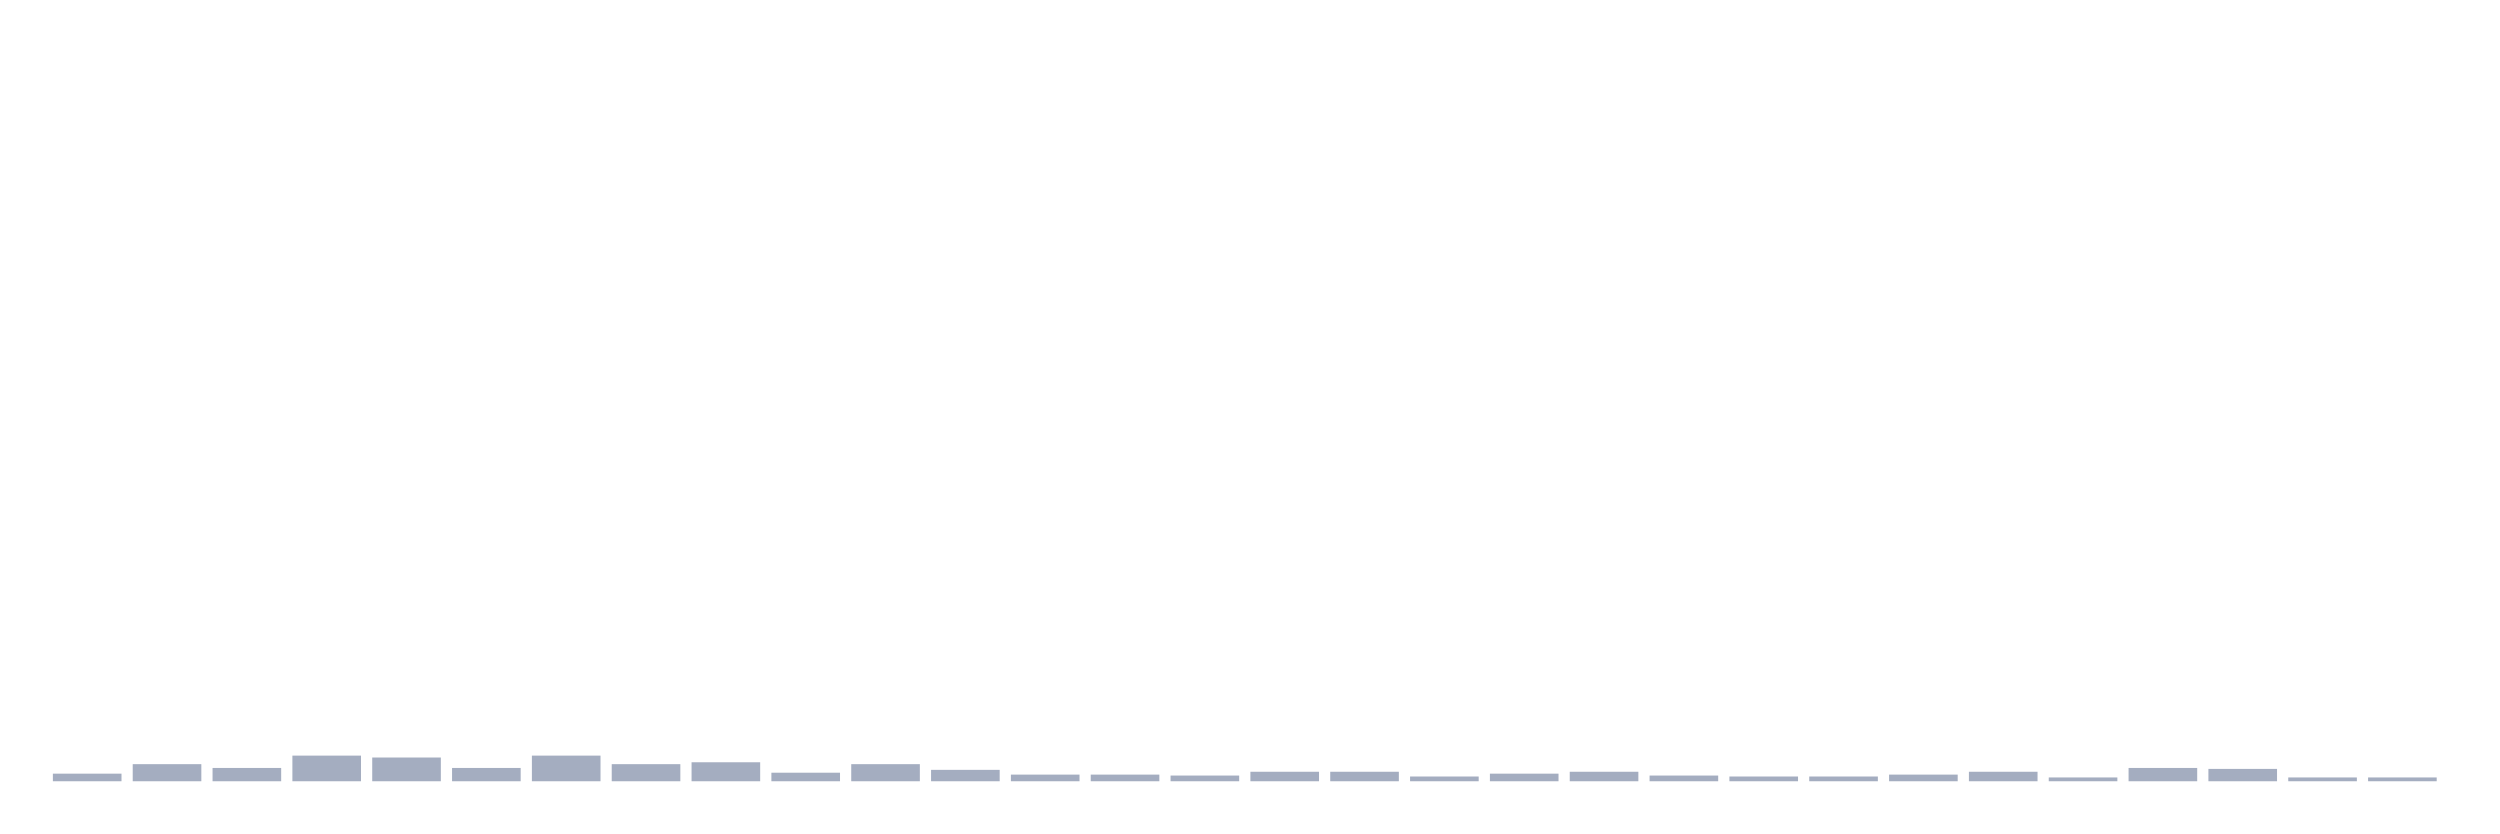
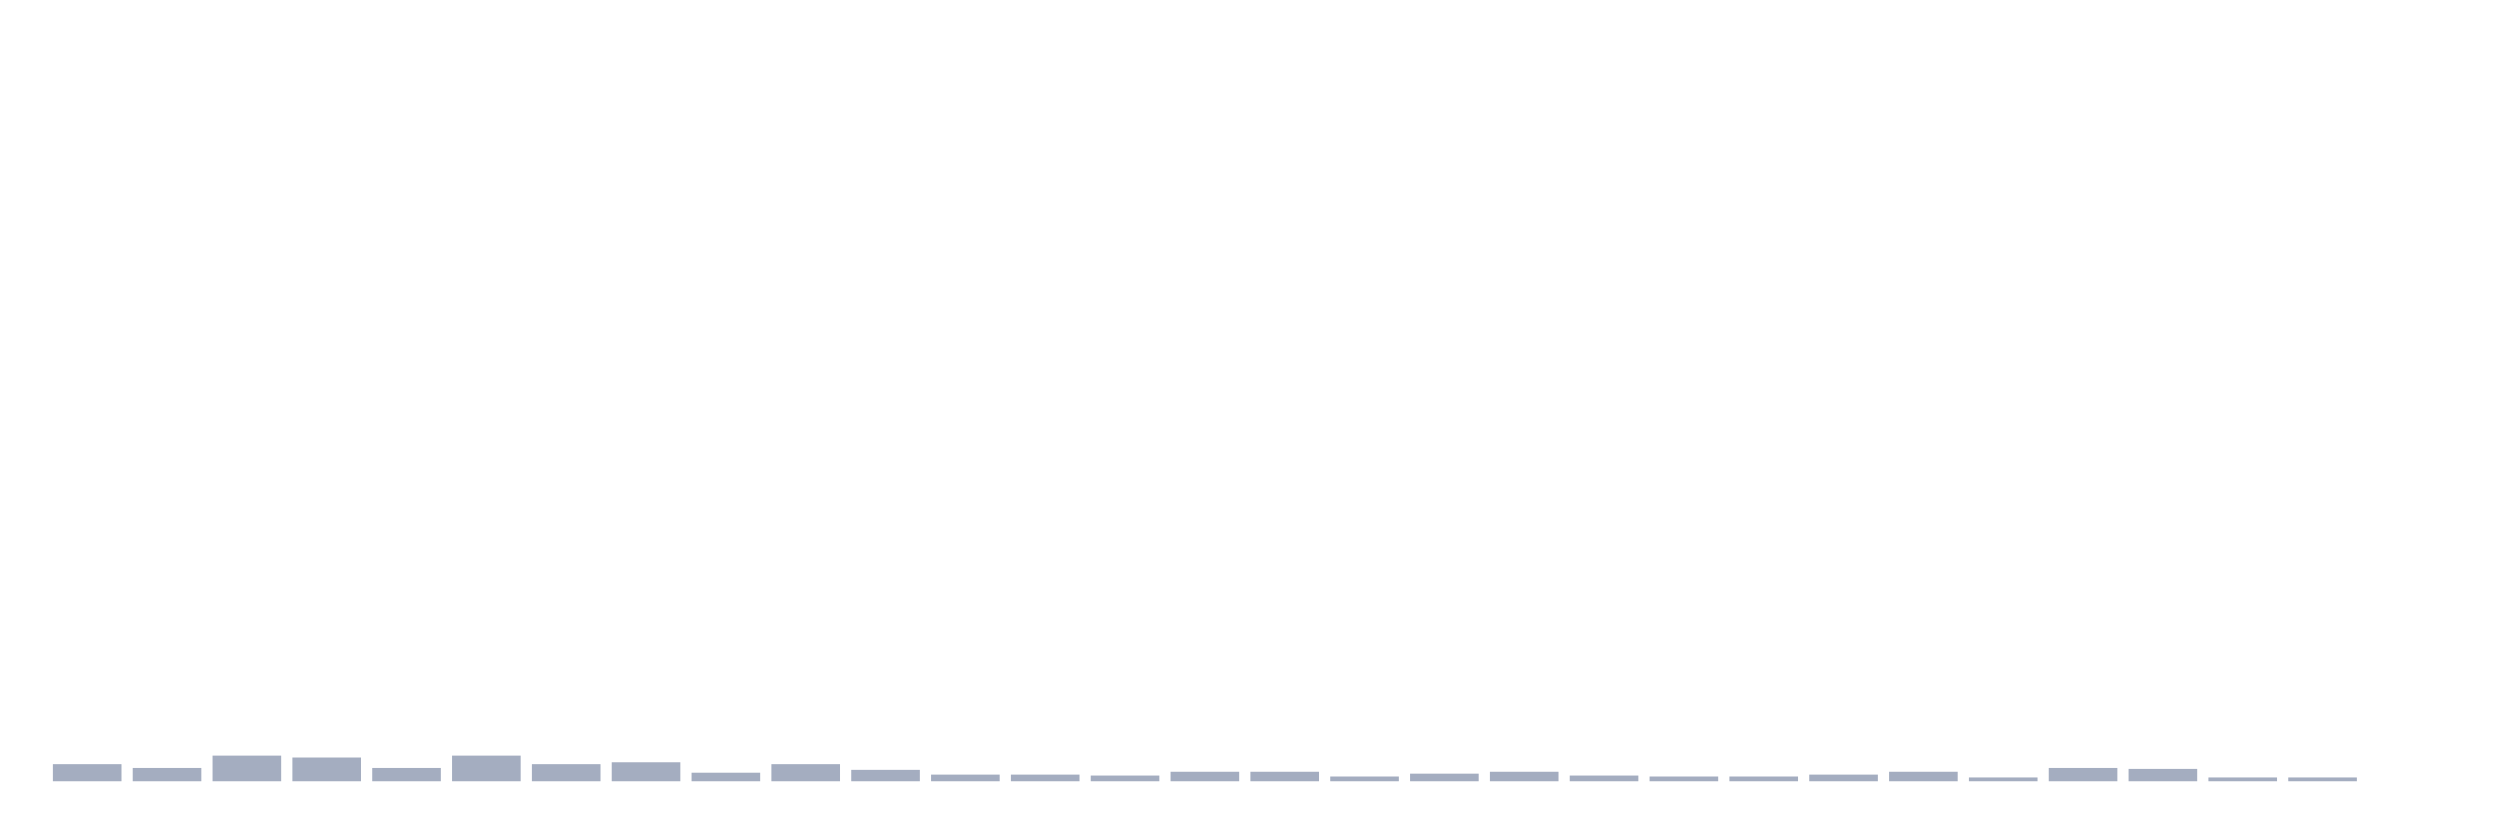
<svg xmlns="http://www.w3.org/2000/svg" viewBox="0 0 480 160">
  <g transform="translate(10,10)">
-     <rect class="bar" x="0.153" width="13.175" y="138.542" height="1.458" fill="rgb(164,173,192)" />
-     <rect class="bar" x="15.482" width="13.175" y="136.719" height="3.281" fill="rgb(164,173,192)" />
-     <rect class="bar" x="30.81" width="13.175" y="137.448" height="2.552" fill="rgb(164,173,192)" />
-     <rect class="bar" x="46.138" width="13.175" y="135.078" height="4.922" fill="rgb(164,173,192)" />
-     <rect class="bar" x="61.466" width="13.175" y="135.443" height="4.557" fill="rgb(164,173,192)" />
-     <rect class="bar" x="76.794" width="13.175" y="137.448" height="2.552" fill="rgb(164,173,192)" />
-     <rect class="bar" x="92.123" width="13.175" y="135.078" height="4.922" fill="rgb(164,173,192)" />
-     <rect class="bar" x="107.451" width="13.175" y="136.719" height="3.281" fill="rgb(164,173,192)" />
-     <rect class="bar" x="122.779" width="13.175" y="136.354" height="3.646" fill="rgb(164,173,192)" />
-     <rect class="bar" x="138.107" width="13.175" y="138.359" height="1.641" fill="rgb(164,173,192)" />
-     <rect class="bar" x="153.436" width="13.175" y="136.719" height="3.281" fill="rgb(164,173,192)" />
-     <rect class="bar" x="168.764" width="13.175" y="137.812" height="2.188" fill="rgb(164,173,192)" />
+     <rect class="bar" x="0.153" width="13.175" y="136.719" height="3.281" fill="rgb(164,173,192)" />
+     <rect class="bar" x="15.482" width="13.175" y="137.448" height="2.552" fill="rgb(164,173,192)" />
+     <rect class="bar" x="30.81" width="13.175" y="135.078" height="4.922" fill="rgb(164,173,192)" />
+     <rect class="bar" x="46.138" width="13.175" y="135.443" height="4.557" fill="rgb(164,173,192)" />
+     <rect class="bar" x="61.466" width="13.175" y="137.448" height="2.552" fill="rgb(164,173,192)" />
+     <rect class="bar" x="76.794" width="13.175" y="135.078" height="4.922" fill="rgb(164,173,192)" />
+     <rect class="bar" x="92.123" width="13.175" y="136.719" height="3.281" fill="rgb(164,173,192)" />
+     <rect class="bar" x="107.451" width="13.175" y="136.354" height="3.646" fill="rgb(164,173,192)" />
+     <rect class="bar" x="122.779" width="13.175" y="138.359" height="1.641" fill="rgb(164,173,192)" />
+     <rect class="bar" x="138.107" width="13.175" y="136.719" height="3.281" fill="rgb(164,173,192)" />
+     <rect class="bar" x="153.436" width="13.175" y="137.812" height="2.188" fill="rgb(164,173,192)" />
+     <rect class="bar" x="168.764" width="13.175" y="138.724" height="1.276" fill="rgb(164,173,192)" />
    <rect class="bar" x="184.092" width="13.175" y="138.724" height="1.276" fill="rgb(164,173,192)" />
-     <rect class="bar" x="199.42" width="13.175" y="138.724" height="1.276" fill="rgb(164,173,192)" />
-     <rect class="bar" x="214.748" width="13.175" y="138.906" height="1.094" fill="rgb(164,173,192)" />
+     <rect class="bar" x="199.42" width="13.175" y="138.906" height="1.094" fill="rgb(164,173,192)" />
+     <rect class="bar" x="214.748" width="13.175" y="138.177" height="1.823" fill="rgb(164,173,192)" />
    <rect class="bar" x="230.077" width="13.175" y="138.177" height="1.823" fill="rgb(164,173,192)" />
-     <rect class="bar" x="245.405" width="13.175" y="138.177" height="1.823" fill="rgb(164,173,192)" />
-     <rect class="bar" x="260.733" width="13.175" y="139.089" height="0.911" fill="rgb(164,173,192)" />
-     <rect class="bar" x="276.061" width="13.175" y="138.542" height="1.458" fill="rgb(164,173,192)" />
-     <rect class="bar" x="291.39" width="13.175" y="138.177" height="1.823" fill="rgb(164,173,192)" />
-     <rect class="bar" x="306.718" width="13.175" y="138.906" height="1.094" fill="rgb(164,173,192)" />
+     <rect class="bar" x="245.405" width="13.175" y="139.089" height="0.911" fill="rgb(164,173,192)" />
+     <rect class="bar" x="260.733" width="13.175" y="138.542" height="1.458" fill="rgb(164,173,192)" />
+     <rect class="bar" x="276.061" width="13.175" y="138.177" height="1.823" fill="rgb(164,173,192)" />
+     <rect class="bar" x="291.39" width="13.175" y="138.906" height="1.094" fill="rgb(164,173,192)" />
+     <rect class="bar" x="306.718" width="13.175" y="139.089" height="0.911" fill="rgb(164,173,192)" />
    <rect class="bar" x="322.046" width="13.175" y="139.089" height="0.911" fill="rgb(164,173,192)" />
-     <rect class="bar" x="337.374" width="13.175" y="139.089" height="0.911" fill="rgb(164,173,192)" />
-     <rect class="bar" x="352.702" width="13.175" y="138.724" height="1.276" fill="rgb(164,173,192)" />
-     <rect class="bar" x="368.031" width="13.175" y="138.177" height="1.823" fill="rgb(164,173,192)" />
-     <rect class="bar" x="383.359" width="13.175" y="139.271" height="0.729" fill="rgb(164,173,192)" />
-     <rect class="bar" x="398.687" width="13.175" y="137.448" height="2.552" fill="rgb(164,173,192)" />
-     <rect class="bar" x="414.015" width="13.175" y="137.63" height="2.37" fill="rgb(164,173,192)" />
+     <rect class="bar" x="337.374" width="13.175" y="138.724" height="1.276" fill="rgb(164,173,192)" />
+     <rect class="bar" x="352.702" width="13.175" y="138.177" height="1.823" fill="rgb(164,173,192)" />
+     <rect class="bar" x="368.031" width="13.175" y="139.271" height="0.729" fill="rgb(164,173,192)" />
+     <rect class="bar" x="383.359" width="13.175" y="137.448" height="2.552" fill="rgb(164,173,192)" />
+     <rect class="bar" x="398.687" width="13.175" y="137.63" height="2.37" fill="rgb(164,173,192)" />
+     <rect class="bar" x="414.015" width="13.175" y="139.271" height="0.729" fill="rgb(164,173,192)" />
    <rect class="bar" x="429.344" width="13.175" y="139.271" height="0.729" fill="rgb(164,173,192)" />
-     <rect class="bar" x="444.672" width="13.175" y="139.271" height="0.729" fill="rgb(164,173,192)" />
+     <rect class="bar" x="444.672" width="13.175" y="140" height="0" fill="rgb(164,173,192)" />
  </g>
</svg>
